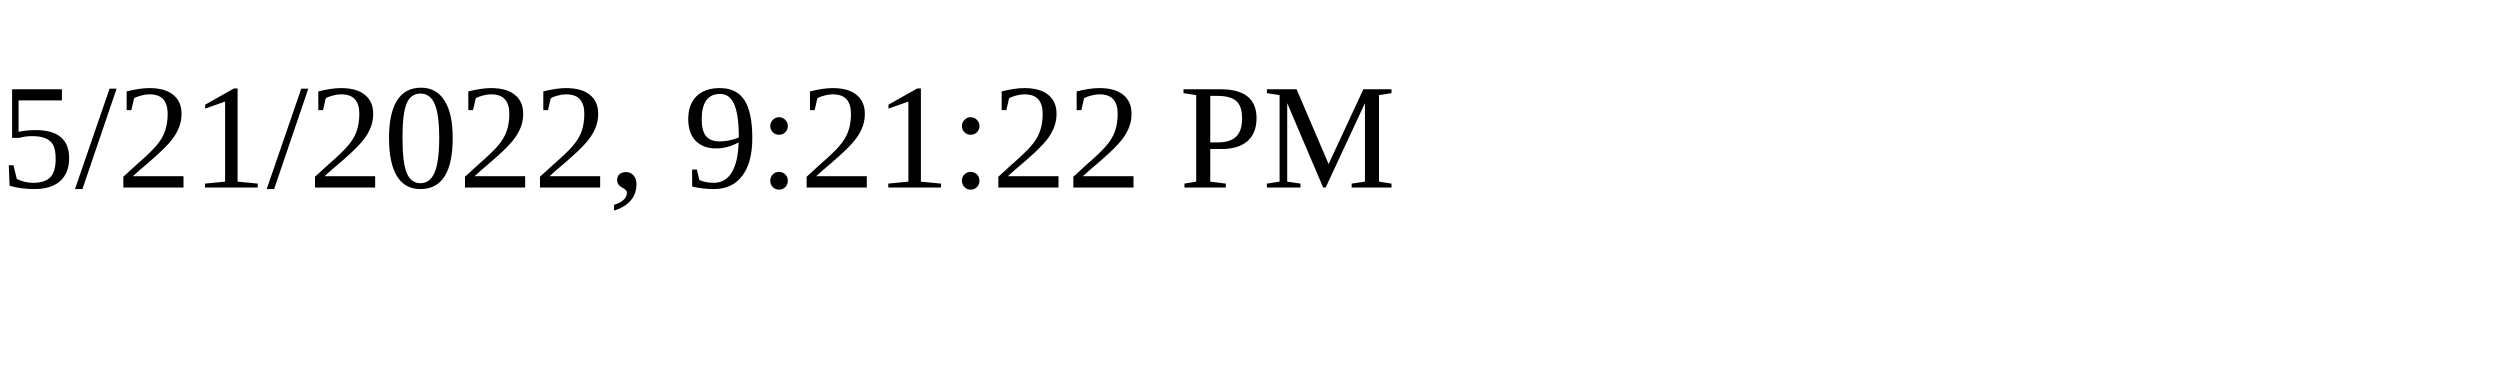
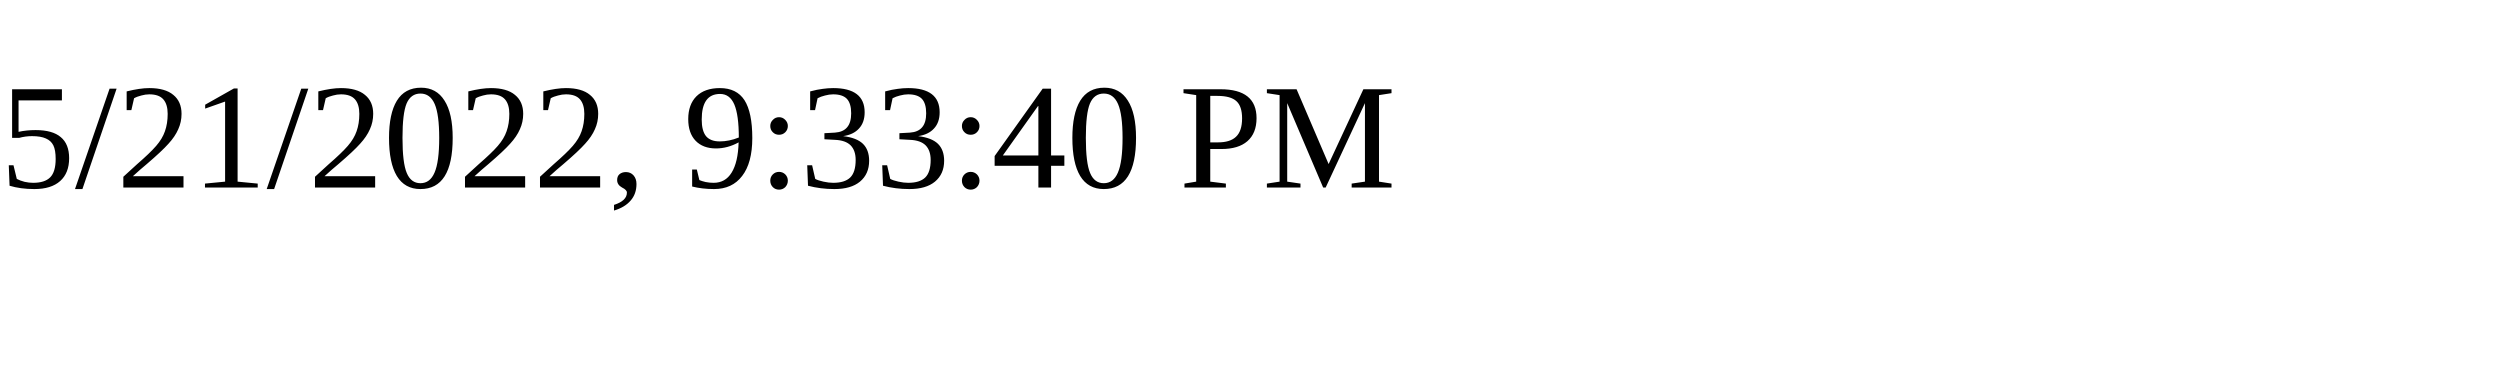
<svg xmlns="http://www.w3.org/2000/svg" height="30" width="200">
-   <text x="0" y="15">5/21/2022, 9:21:22 PM</text>
+   <text x="0" y="15">5/21/2022, 9:33:40 PM</text>
</svg>
